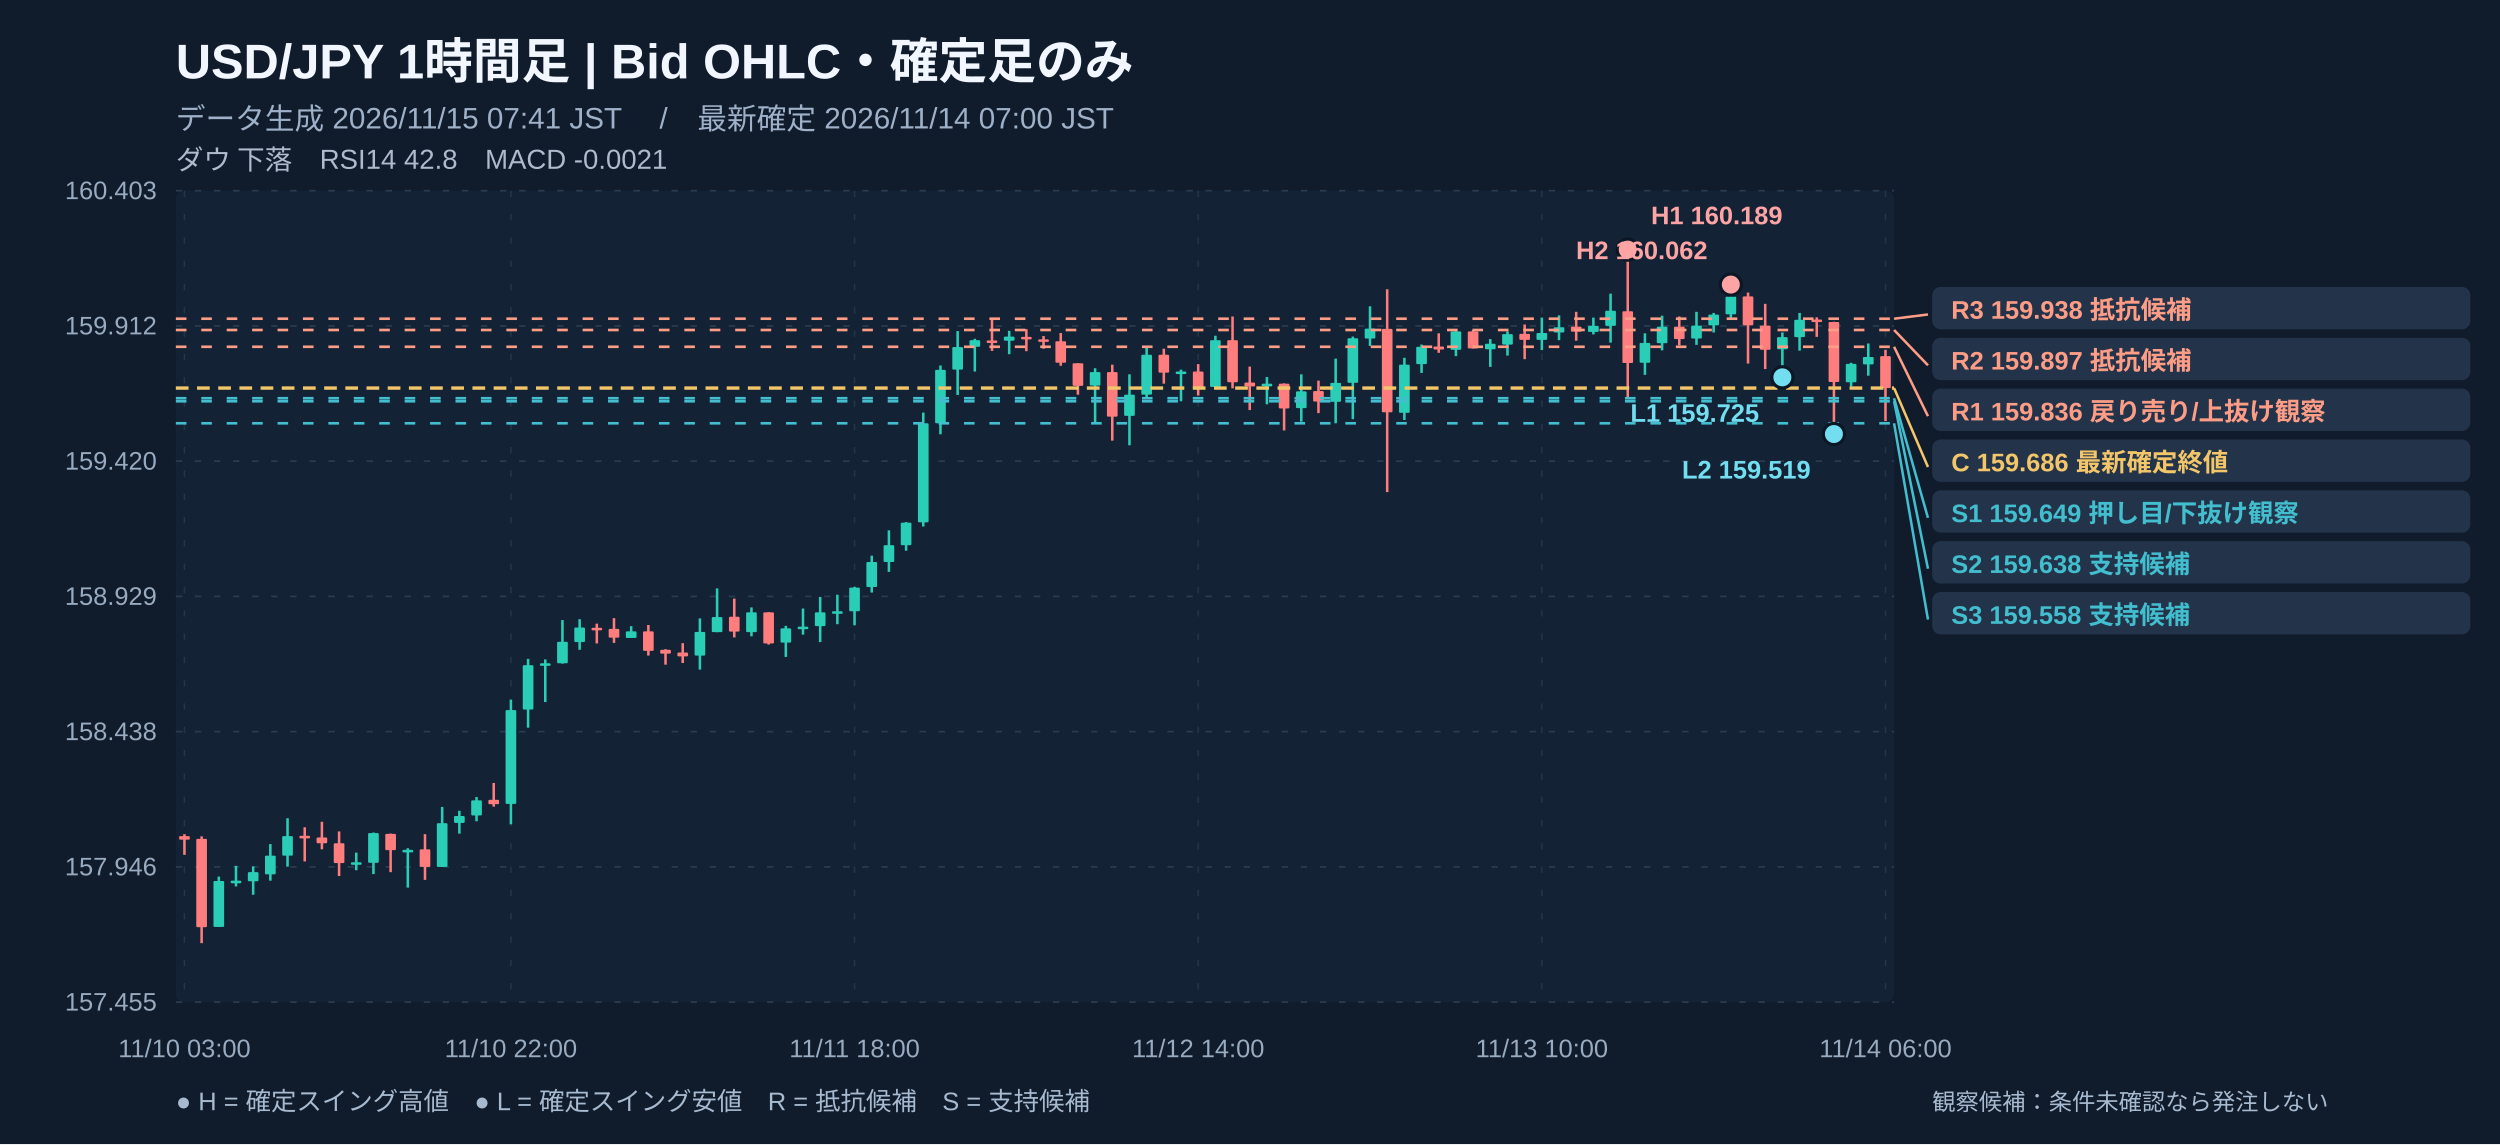
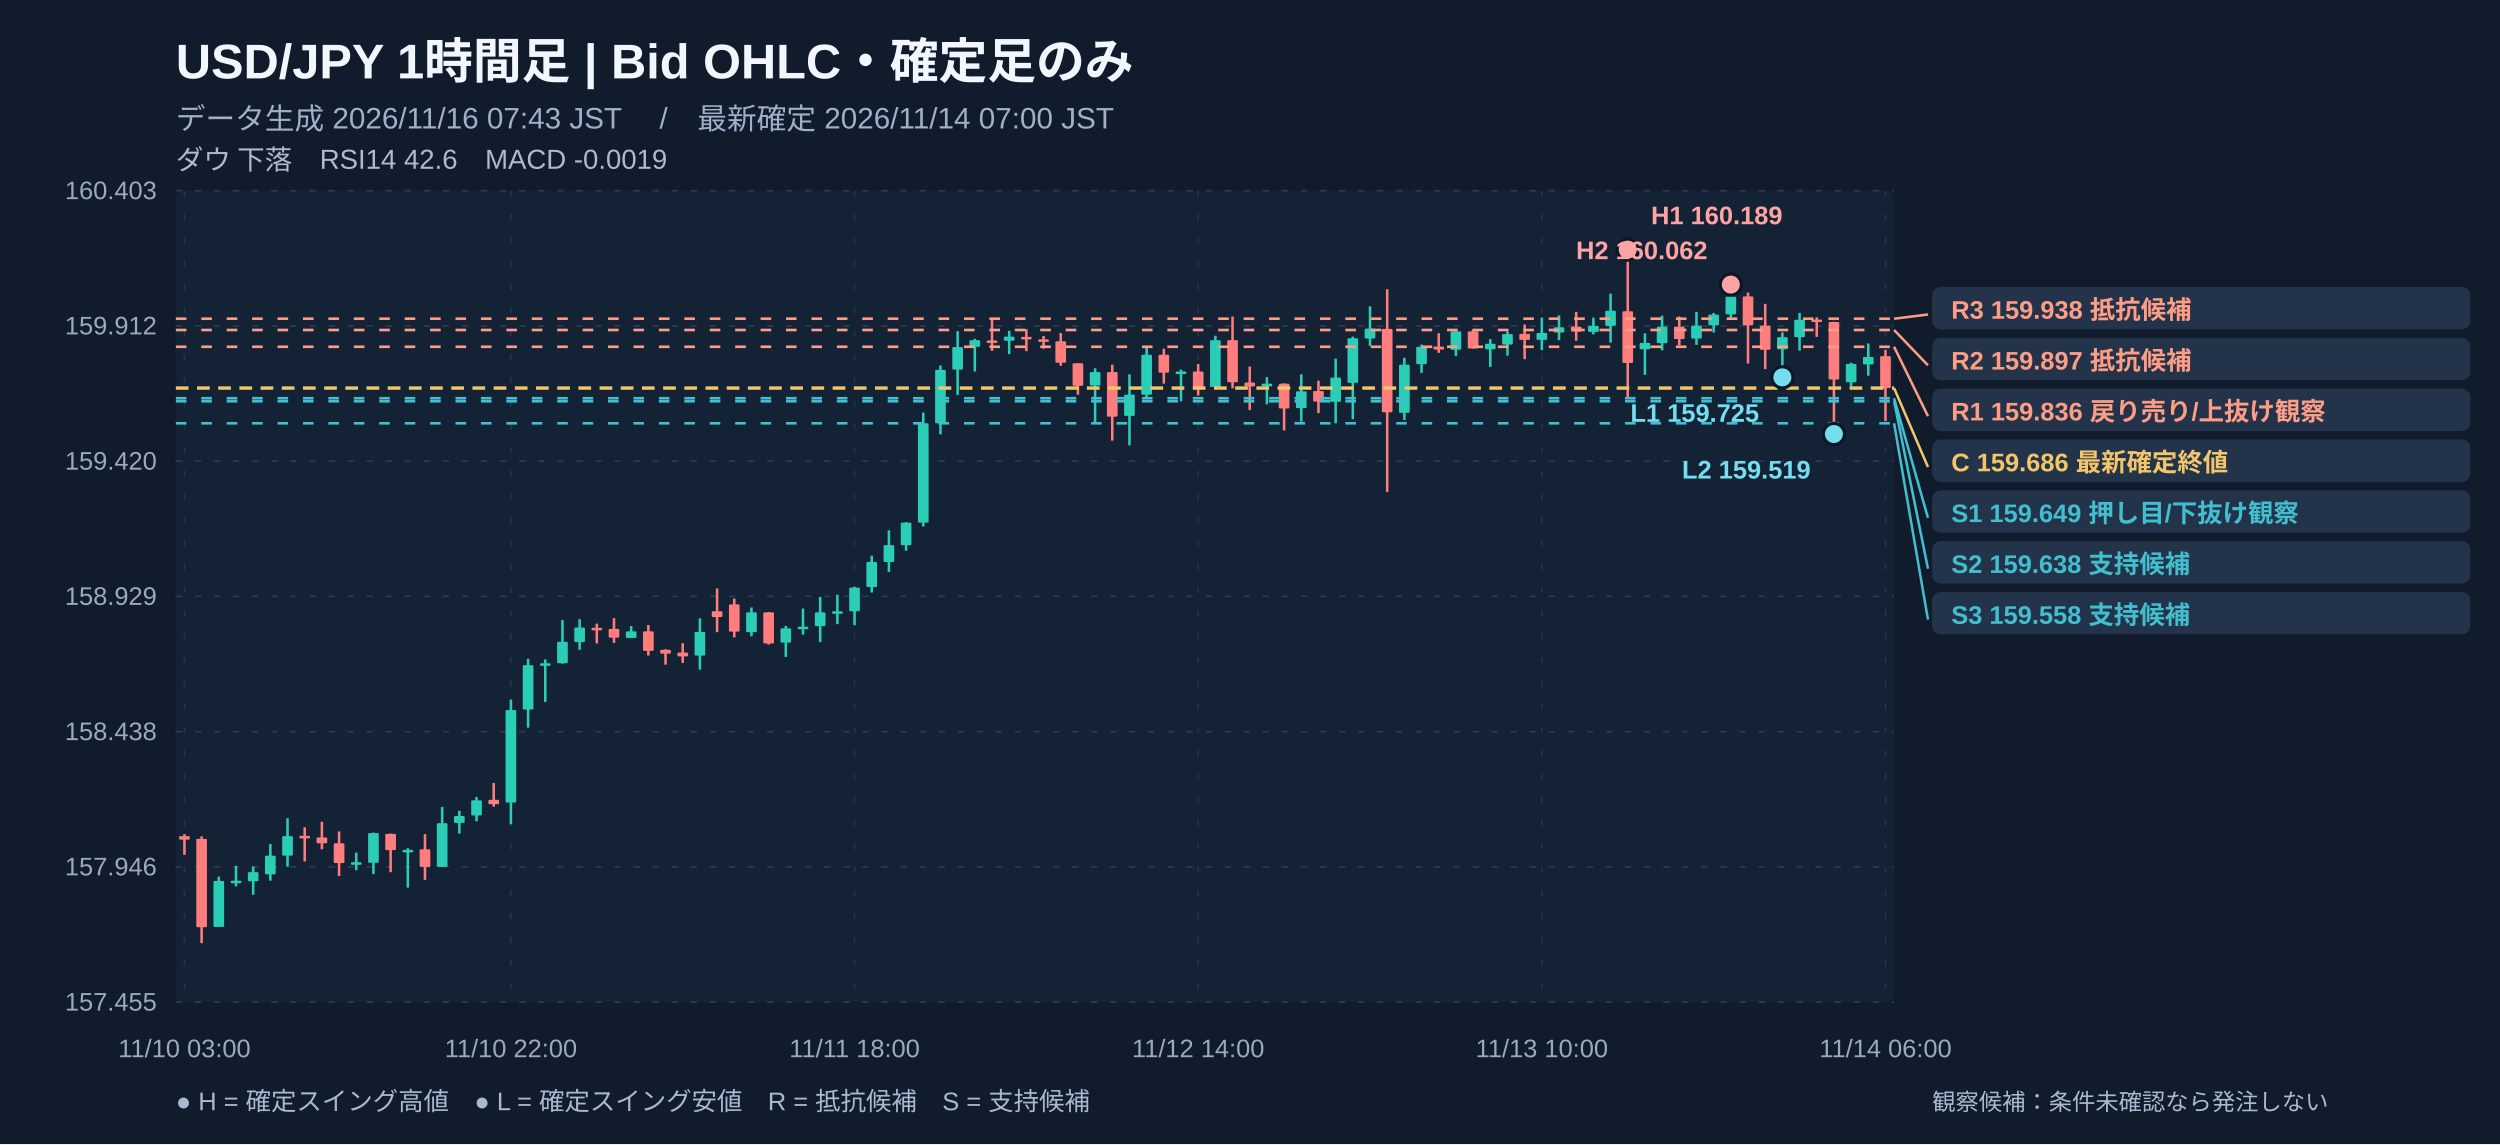
<svg xmlns="http://www.w3.org/2000/svg" width="1180" height="540" viewBox="0 0 1180 540" role="img" aria-label="USD/JPY 1時間足 注釈付きローソク足チャート">
  <rect width="1180" height="540" fill="#101b2b" />
  <rect x="83" y="90" width="811" height="383" fill="#132235" rx="4" />
  <text x="83" y="37" fill="#f2f7ff" font-size="23" font-weight="700" text-anchor="start" font-family="Arial, Noto Sans JP, sans-serif">USD/JPY   1時間足   |   Bid OHLC・確定足のみ</text>
-   <text x="83" y="61" fill="#9fb1c8" font-size="14" font-weight="400" text-anchor="start" font-family="Arial, Noto Sans JP, sans-serif">データ生成 2026/11/15 07:41 JST　 /　最新確定 2026/11/14 07:00 JST</text>
-   <text x="83" y="80" fill="#afbbcc" font-size="13" font-weight="400" text-anchor="start" font-family="Arial, Noto Sans JP, sans-serif">ダウ 下落　RSI14 42.8　MACD -0.0021</text>
+   <text x="83" y="61" fill="#9fb1c8" font-size="14" font-weight="400" text-anchor="start" font-family="Arial, Noto Sans JP, sans-serif">データ生成 2026/11/16 07:43 JST　 /　最新確定 2026/11/14 07:00 JST</text>
+   <text x="83" y="80" fill="#afbbcc" font-size="13" font-weight="400" text-anchor="start" font-family="Arial, Noto Sans JP, sans-serif">ダウ 下落　RSI14 42.6　MACD -0.0019</text>
  <line x1="83" y1="90" x2="894" y2="90" stroke="#2a3c51" stroke-width="0.8" stroke-dasharray="3,6" />
  <text x="74" y="94" fill="#99abc0" font-size="12" font-weight="400" text-anchor="end" font-family="Arial, Noto Sans JP, sans-serif">160.403</text>
  <line x1="83" y1="153.833" x2="894" y2="153.833" stroke="#2a3c51" stroke-width="0.8" stroke-dasharray="3,6" />
  <text x="74" y="157.833" fill="#99abc0" font-size="12" font-weight="400" text-anchor="end" font-family="Arial, Noto Sans JP, sans-serif">159.912</text>
  <line x1="83" y1="217.667" x2="894" y2="217.667" stroke="#2a3c51" stroke-width="0.8" stroke-dasharray="3,6" />
  <text x="74" y="221.667" fill="#99abc0" font-size="12" font-weight="400" text-anchor="end" font-family="Arial, Noto Sans JP, sans-serif">159.420</text>
  <line x1="83" y1="281.5" x2="894" y2="281.5" stroke="#2a3c51" stroke-width="0.8" stroke-dasharray="3,6" />
  <text x="74" y="285.5" fill="#99abc0" font-size="12" font-weight="400" text-anchor="end" font-family="Arial, Noto Sans JP, sans-serif">158.929</text>
  <line x1="83" y1="345.333" x2="894" y2="345.333" stroke="#2a3c51" stroke-width="0.8" stroke-dasharray="3,6" />
  <text x="74" y="349.333" fill="#99abc0" font-size="12" font-weight="400" text-anchor="end" font-family="Arial, Noto Sans JP, sans-serif">158.438</text>
  <line x1="83" y1="409.167" x2="894" y2="409.167" stroke="#2a3c51" stroke-width="0.8" stroke-dasharray="3,6" />
  <text x="74" y="413.167" fill="#99abc0" font-size="12" font-weight="400" text-anchor="end" font-family="Arial, Noto Sans JP, sans-serif">157.946</text>
  <line x1="83" y1="473" x2="894" y2="473" stroke="#2a3c51" stroke-width="0.8" stroke-dasharray="3,6" />
  <text x="74" y="477" fill="#99abc0" font-size="12" font-weight="400" text-anchor="end" font-family="Arial, Noto Sans JP, sans-serif">157.455</text>
  <line x1="87.055" y1="90" x2="87.055" y2="473" stroke="#23364a" stroke-width="0.7" stroke-dasharray="3,8" />
  <text x="87.055" y="499" fill="#99abc0" font-size="12" font-weight="400" text-anchor="middle" font-family="Arial, Noto Sans JP, sans-serif">11/10 03:00</text>
  <line x1="241.145" y1="90" x2="241.145" y2="473" stroke="#23364a" stroke-width="0.7" stroke-dasharray="3,8" />
  <text x="241.145" y="499" fill="#99abc0" font-size="12" font-weight="400" text-anchor="middle" font-family="Arial, Noto Sans JP, sans-serif">11/10 22:00</text>
  <line x1="403.345" y1="90" x2="403.345" y2="473" stroke="#23364a" stroke-width="0.7" stroke-dasharray="3,8" />
  <text x="403.345" y="499" fill="#99abc0" font-size="12" font-weight="400" text-anchor="middle" font-family="Arial, Noto Sans JP, sans-serif">11/11 18:00</text>
  <line x1="565.545" y1="90" x2="565.545" y2="473" stroke="#23364a" stroke-width="0.7" stroke-dasharray="3,8" />
  <text x="565.545" y="499" fill="#99abc0" font-size="12" font-weight="400" text-anchor="middle" font-family="Arial, Noto Sans JP, sans-serif">11/12 14:00</text>
  <line x1="727.745" y1="90" x2="727.745" y2="473" stroke="#23364a" stroke-width="0.7" stroke-dasharray="3,8" />
  <text x="727.745" y="499" fill="#99abc0" font-size="12" font-weight="400" text-anchor="middle" font-family="Arial, Noto Sans JP, sans-serif">11/13 10:00</text>
  <line x1="889.945" y1="90" x2="889.945" y2="473" stroke="#23364a" stroke-width="0.7" stroke-dasharray="3,8" />
  <text x="889.945" y="499" fill="#99abc0" font-size="12" font-weight="400" text-anchor="middle" font-family="Arial, Noto Sans JP, sans-serif">11/14 06:00</text>
  <line x1="87.055" y1="393.734" x2="87.055" y2="403.477" stroke="#ff7d7d" stroke-width="1.2" />
  <rect x="84.54" y="394.64" width="5.03" height="1.69" fill="#ff7d7d" rx=".5" />
  <line x1="95.165" y1="394.774" x2="95.165" y2="445.175" stroke="#ff7d7d" stroke-width="1.2" />
  <rect x="92.65" y="395.94" width="5.03" height="41.70" fill="#ff7d7d" rx=".5" />
  <line x1="103.275" y1="413.739" x2="103.275" y2="437.511" stroke="#2aceb7" stroke-width="1.2" />
  <rect x="100.76" y="415.82" width="5.03" height="21.69" fill="#2aceb7" rx=".5" />
  <line x1="111.385" y1="408.673" x2="111.385" y2="418.416" stroke="#2aceb7" stroke-width="1.2" />
  <rect x="108.87" y="415.69" width="5.03" height="1.20" fill="#2aceb7" rx=".5" />
  <line x1="119.495" y1="408.933" x2="119.495" y2="422.313" stroke="#2aceb7" stroke-width="1.2" />
  <rect x="116.98" y="411.66" width="5.03" height="4.29" fill="#2aceb7" rx=".5" />
  <line x1="127.605" y1="398.411" x2="127.605" y2="415.688" stroke="#2aceb7" stroke-width="1.2" />
  <rect x="125.09" y="403.87" width="5.03" height="8.83" fill="#2aceb7" rx=".5" />
  <line x1="135.715" y1="386.2" x2="135.715" y2="409.063" stroke="#2aceb7" stroke-width="1.2" />
  <rect x="133.20" y="394.64" width="5.03" height="9.22" fill="#2aceb7" rx=".5" />
  <line x1="143.825" y1="390.487" x2="143.825" y2="406.595" stroke="#ff7d7d" stroke-width="1.2" />
  <rect x="141.31" y="394.51" width="5.03" height="1.20" fill="#ff7d7d" rx=".5" />
  <line x1="151.935" y1="387.889" x2="151.935" y2="400.879" stroke="#ff7d7d" stroke-width="1.2" />
  <rect x="149.42" y="395.29" width="5.03" height="2.73" fill="#ff7d7d" rx=".5" />
  <line x1="160.045" y1="392.435" x2="160.045" y2="413.479" stroke="#ff7d7d" stroke-width="1.2" />
  <rect x="157.53" y="398.02" width="5.03" height="9.35" fill="#ff7d7d" rx=".5" />
  <line x1="168.155" y1="402.438" x2="168.155" y2="410.751" stroke="#2aceb7" stroke-width="1.2" />
  <rect x="165.64" y="406.98" width="5.03" height="1.20" fill="#2aceb7" rx=".5" />
  <line x1="176.265" y1="392.955" x2="176.265" y2="412.57" stroke="#2aceb7" stroke-width="1.2" />
  <rect x="173.75" y="393.21" width="5.03" height="14.03" fill="#2aceb7" rx=".5" />
  <line x1="184.375" y1="393.475" x2="184.375" y2="411.661" stroke="#ff7d7d" stroke-width="1.2" />
  <rect x="181.86" y="393.60" width="5.03" height="7.66" fill="#ff7d7d" rx=".5" />
  <line x1="192.485" y1="400.359" x2="192.485" y2="418.935" stroke="#2aceb7" stroke-width="1.2" />
  <rect x="189.97" y="401.14" width="5.03" height="1.20" fill="#2aceb7" rx=".5" />
  <line x1="200.595" y1="393.734" x2="200.595" y2="415.298" stroke="#ff7d7d" stroke-width="1.2" />
  <rect x="198.08" y="400.88" width="5.03" height="8.31" fill="#ff7d7d" rx=".5" />
  <line x1="208.705" y1="380.874" x2="208.705" y2="409.193" stroke="#2aceb7" stroke-width="1.2" />
  <rect x="206.19" y="388.54" width="5.03" height="20.65" fill="#2aceb7" rx=".5" />
  <line x1="216.815" y1="382.693" x2="216.815" y2="393.475" stroke="#2aceb7" stroke-width="1.2" />
  <rect x="214.30" y="385.16" width="5.03" height="3.25" fill="#2aceb7" rx=".5" />
  <line x1="224.925" y1="376.198" x2="224.925" y2="387.629" stroke="#2aceb7" stroke-width="1.2" />
  <rect x="222.41" y="377.76" width="5.03" height="7.14" fill="#2aceb7" rx=".5" />
  <line x1="233.035" y1="369.573" x2="233.035" y2="380.744" stroke="#ff7d7d" stroke-width="1.2" />
  <rect x="230.52" y="377.50" width="5.03" height="2.08" fill="#ff7d7d" rx=".5" />
  <line x1="241.145" y1="330.213" x2="241.145" y2="389.058" stroke="#2aceb7" stroke-width="1.2" />
-   <rect x="238.63" y="335.15" width="5.03" height="44.30" fill="#2aceb7" rx=".5" />
+   <rect x="238.63" y="335.15" width="5.03" height="43.65" fill="#2aceb7" rx=".5" />
  <line x1="249.255" y1="310.988" x2="249.255" y2="343.463" stroke="#2aceb7" stroke-width="1.2" />
  <rect x="246.74" y="313.98" width="5.03" height="20.91" fill="#2aceb7" rx=".5" />
  <line x1="257.365" y1="311.247" x2="257.365" y2="331.382" stroke="#2aceb7" stroke-width="1.2" />
  <rect x="254.85" y="313.07" width="5.03" height="1.20" fill="#2aceb7" rx=".5" />
  <line x1="265.475" y1="292.671" x2="265.475" y2="313.196" stroke="#2aceb7" stroke-width="1.2" />
  <rect x="262.96" y="302.93" width="5.03" height="10.13" fill="#2aceb7" rx=".5" />
  <line x1="273.585" y1="292.282" x2="273.585" y2="306.701" stroke="#2aceb7" stroke-width="1.2" />
  <rect x="271.07" y="296.18" width="5.03" height="6.88" fill="#2aceb7" rx=".5" />
  <line x1="281.695" y1="294.36" x2="281.695" y2="303.713" stroke="#ff7d7d" stroke-width="1.2" />
  <rect x="279.18" y="296.31" width="5.03" height="1.20" fill="#ff7d7d" rx=".5" />
  <line x1="289.805" y1="291.762" x2="289.805" y2="303.453" stroke="#ff7d7d" stroke-width="1.2" />
  <rect x="287.29" y="296.83" width="5.03" height="4.16" fill="#ff7d7d" rx=".5" />
  <line x1="297.915" y1="295.529" x2="297.915" y2="301.115" stroke="#2aceb7" stroke-width="1.2" />
  <rect x="295.40" y="298.00" width="5.03" height="3.12" fill="#2aceb7" rx=".5" />
  <line x1="306.025" y1="295.01" x2="306.025" y2="309.429" stroke="#ff7d7d" stroke-width="1.2" />
  <rect x="303.51" y="298.00" width="5.03" height="9.22" fill="#ff7d7d" rx=".5" />
  <line x1="314.135" y1="306.441" x2="314.135" y2="313.715" stroke="#ff7d7d" stroke-width="1.2" />
  <rect x="311.62" y="306.70" width="5.03" height="1.82" fill="#ff7d7d" rx=".5" />
  <line x1="322.245" y1="303.583" x2="322.245" y2="312.936" stroke="#ff7d7d" stroke-width="1.2" />
  <rect x="319.73" y="308.00" width="5.03" height="1.82" fill="#ff7d7d" rx=".5" />
  <line x1="330.355" y1="291.892" x2="330.355" y2="316.054" stroke="#2aceb7" stroke-width="1.2" />
  <rect x="327.84" y="298.26" width="5.03" height="11.17" fill="#2aceb7" rx=".5" />
-   <line x1="338.465" y1="277.733" x2="338.465" y2="298.387" stroke="#2aceb7" stroke-width="1.2" />
-   <rect x="335.95" y="291.24" width="5.03" height="7.14" fill="#2aceb7" rx=".5" />
+   <line x1="338.465" y1="277.733" x2="338.465" y2="298.387" stroke="#ff7d7d" stroke-width="1.2" />
+   <rect x="335.95" y="288.51" width="5.03" height="2.73" fill="#ff7d7d" rx=".5" />
  <line x1="346.575" y1="282.539" x2="346.575" y2="300.855" stroke="#ff7d7d" stroke-width="1.2" />
-   <rect x="344.06" y="291.11" width="5.03" height="7.01" fill="#ff7d7d" rx=".5" />
+   <rect x="344.06" y="285.27" width="5.03" height="12.86" fill="#ff7d7d" rx=".5" />
  <line x1="354.685" y1="286.696" x2="354.685" y2="300.336" stroke="#2aceb7" stroke-width="1.2" />
  <rect x="352.17" y="289.03" width="5.03" height="9.35" fill="#2aceb7" rx=".5" />
  <line x1="362.795" y1="288.904" x2="362.795" y2="304.233" stroke="#ff7d7d" stroke-width="1.2" />
  <rect x="360.28" y="289.03" width="5.03" height="14.68" fill="#ff7d7d" rx=".5" />
  <line x1="370.905" y1="295.399" x2="370.905" y2="310.078" stroke="#2aceb7" stroke-width="1.2" />
  <rect x="368.39" y="296.57" width="5.03" height="6.75" fill="#2aceb7" rx=".5" />
  <line x1="379.015" y1="287.216" x2="379.015" y2="299.556" stroke="#2aceb7" stroke-width="1.2" />
  <rect x="376.50" y="295.79" width="5.03" height="1.20" fill="#2aceb7" rx=".5" />
  <line x1="387.125" y1="281.76" x2="387.125" y2="303.064" stroke="#2aceb7" stroke-width="1.2" />
  <rect x="384.61" y="289.03" width="5.03" height="6.50" fill="#2aceb7" rx=".5" />
  <line x1="395.235" y1="280.721" x2="395.235" y2="294.62" stroke="#2aceb7" stroke-width="1.2" />
  <rect x="392.72" y="288.51" width="5.03" height="1.20" fill="#2aceb7" rx=".5" />
  <line x1="403.345" y1="276.953" x2="403.345" y2="295.14" stroke="#2aceb7" stroke-width="1.2" />
  <rect x="400.83" y="277.34" width="5.03" height="11.17" fill="#2aceb7" rx=".5" />
  <line x1="411.455" y1="262.275" x2="411.455" y2="279.681" stroke="#2aceb7" stroke-width="1.2" />
  <rect x="408.94" y="265.26" width="5.03" height="11.82" fill="#2aceb7" rx=".5" />
  <line x1="419.565" y1="250.324" x2="419.565" y2="269.939" stroke="#2aceb7" stroke-width="1.2" />
  <rect x="417.05" y="257.34" width="5.03" height="7.92" fill="#2aceb7" rx=".5" />
  <line x1="427.675" y1="246.427" x2="427.675" y2="259.936" stroke="#2aceb7" stroke-width="1.2" />
  <rect x="425.16" y="246.69" width="5.03" height="10.65" fill="#2aceb7" rx=".5" />
  <line x1="435.785" y1="194.726" x2="435.785" y2="248.505" stroke="#2aceb7" stroke-width="1.2" />
-   <rect x="433.27" y="199.79" width="5.03" height="46.76" fill="#2aceb7" rx=".5" />
+   <rect x="433.27" y="199.79" width="5.03" height="46.89" fill="#2aceb7" rx=".5" />
  <line x1="443.895" y1="172.513" x2="443.895" y2="204.988" stroke="#2aceb7" stroke-width="1.2" />
  <rect x="441.38" y="174.59" width="5.03" height="25.20" fill="#2aceb7" rx=".5" />
  <line x1="452.005" y1="156.275" x2="452.005" y2="186.412" stroke="#2aceb7" stroke-width="1.2" />
  <rect x="449.49" y="163.81" width="5.03" height="10.65" fill="#2aceb7" rx=".5" />
  <line x1="460.115" y1="159.913" x2="460.115" y2="175.371" stroke="#2aceb7" stroke-width="1.2" />
  <rect x="457.60" y="160.56" width="5.03" height="3.12" fill="#2aceb7" rx=".5" />
  <line x1="468.225" y1="150.43" x2="468.225" y2="165.628" stroke="#ff7d7d" stroke-width="1.2" />
  <rect x="465.71" y="160.69" width="5.03" height="1.20" fill="#ff7d7d" rx=".5" />
  <line x1="476.335" y1="156.146" x2="476.335" y2="167.187" stroke="#2aceb7" stroke-width="1.2" />
  <rect x="473.82" y="158.87" width="5.03" height="1.95" fill="#2aceb7" rx=".5" />
  <line x1="484.445" y1="155.366" x2="484.445" y2="165.758" stroke="#ff7d7d" stroke-width="1.2" />
  <rect x="481.93" y="159.00" width="5.03" height="1.20" fill="#ff7d7d" rx=".5" />
  <line x1="492.555" y1="158.614" x2="492.555" y2="164.589" stroke="#ff7d7d" stroke-width="1.2" />
  <rect x="490.04" y="160.17" width="5.03" height="1.20" fill="#ff7d7d" rx=".5" />
  <line x1="500.665" y1="157.185" x2="500.665" y2="172.643" stroke="#ff7d7d" stroke-width="1.2" />
  <rect x="498.15" y="161.08" width="5.03" height="10.13" fill="#ff7d7d" rx=".5" />
  <line x1="508.775" y1="171.474" x2="508.775" y2="186.283" stroke="#ff7d7d" stroke-width="1.2" />
  <rect x="506.26" y="171.47" width="5.03" height="10.65" fill="#ff7d7d" rx=".5" />
  <line x1="516.885" y1="173.812" x2="516.885" y2="199.662" stroke="#2aceb7" stroke-width="1.2" />
  <rect x="514.37" y="175.63" width="5.03" height="6.37" fill="#2aceb7" rx=".5" />
  <line x1="524.995" y1="172.123" x2="524.995" y2="207.976" stroke="#ff7d7d" stroke-width="1.2" />
  <rect x="522.48" y="175.63" width="5.03" height="21.04" fill="#ff7d7d" rx=".5" />
  <line x1="533.105" y1="176.67" x2="533.105" y2="210.184" stroke="#2aceb7" stroke-width="1.2" />
  <rect x="530.59" y="186.28" width="5.03" height="10.00" fill="#2aceb7" rx=".5" />
  <line x1="541.215" y1="163.68" x2="541.215" y2="187.841" stroke="#2aceb7" stroke-width="1.2" />
  <rect x="538.70" y="167.45" width="5.03" height="18.84" fill="#2aceb7" rx=".5" />
  <line x1="549.325" y1="164.589" x2="549.325" y2="181.087" stroke="#ff7d7d" stroke-width="1.2" />
  <rect x="546.81" y="167.45" width="5.03" height="8.44" fill="#ff7d7d" rx=".5" />
  <line x1="557.435" y1="174.462" x2="557.435" y2="189.4" stroke="#2aceb7" stroke-width="1.2" />
  <rect x="554.92" y="175.37" width="5.03" height="1.20" fill="#2aceb7" rx=".5" />
  <line x1="565.545" y1="171.864" x2="565.545" y2="186.672" stroke="#ff7d7d" stroke-width="1.2" />
  <rect x="563.03" y="175.37" width="5.03" height="7.92" fill="#ff7d7d" rx=".5" />
  <line x1="573.655" y1="158.484" x2="573.655" y2="183.035" stroke="#2aceb7" stroke-width="1.2" />
  <rect x="571.14" y="160.56" width="5.03" height="22.08" fill="#2aceb7" rx=".5" />
  <line x1="581.765" y1="149.391" x2="581.765" y2="183.295" stroke="#ff7d7d" stroke-width="1.2" />
  <rect x="579.25" y="160.56" width="5.03" height="19.87" fill="#ff7d7d" rx=".5" />
  <line x1="589.875" y1="173.033" x2="589.875" y2="193.557" stroke="#ff7d7d" stroke-width="1.2" />
  <rect x="587.36" y="180.57" width="5.03" height="1.82" fill="#ff7d7d" rx=".5" />
  <line x1="597.985" y1="177.969" x2="597.985" y2="190.829" stroke="#2aceb7" stroke-width="1.2" />
  <rect x="595.47" y="181.09" width="5.03" height="1.30" fill="#2aceb7" rx=".5" />
  <line x1="606.095" y1="180.957" x2="606.095" y2="203.17" stroke="#ff7d7d" stroke-width="1.2" />
  <rect x="603.58" y="181.09" width="5.03" height="11.69" fill="#ff7d7d" rx=".5" />
  <line x1="614.205" y1="176.67" x2="614.205" y2="199.013" stroke="#2aceb7" stroke-width="1.2" />
  <rect x="611.69" y="184.72" width="5.03" height="7.92" fill="#2aceb7" rx=".5" />
  <line x1="622.315" y1="179.658" x2="622.315" y2="194.986" stroke="#ff7d7d" stroke-width="1.2" />
  <rect x="619.80" y="184.59" width="5.03" height="4.94" fill="#ff7d7d" rx=".5" />
  <line x1="630.425" y1="169.266" x2="630.425" y2="199.792" stroke="#2aceb7" stroke-width="1.2" />
-   <rect x="627.91" y="180.70" width="5.03" height="8.96" fill="#2aceb7" rx=".5" />
+   <rect x="627.91" y="178.23" width="5.03" height="11.43" fill="#2aceb7" rx=".5" />
  <line x1="638.535" y1="158.873" x2="638.535" y2="197.844" stroke="#2aceb7" stroke-width="1.2" />
  <rect x="636.02" y="159.65" width="5.03" height="21.04" fill="#2aceb7" rx=".5" />
  <line x1="646.645" y1="144.584" x2="646.645" y2="163.29" stroke="#2aceb7" stroke-width="1.2" />
  <rect x="644.13" y="155.11" width="5.03" height="4.68" fill="#2aceb7" rx=".5" />
  <line x1="654.755" y1="136.531" x2="654.755" y2="232.268" stroke="#ff7d7d" stroke-width="1.2" />
  <rect x="652.24" y="155.24" width="5.03" height="39.36" fill="#ff7d7d" rx=".5" />
  <line x1="662.865" y1="168.876" x2="662.865" y2="198.233" stroke="#2aceb7" stroke-width="1.2" />
  <rect x="660.35" y="172.12" width="5.03" height="22.73" fill="#2aceb7" rx=".5" />
  <line x1="670.975" y1="162.641" x2="670.975" y2="176.02" stroke="#2aceb7" stroke-width="1.2" />
  <rect x="668.46" y="163.68" width="5.03" height="8.18" fill="#2aceb7" rx=".5" />
  <line x1="679.085" y1="157.315" x2="679.085" y2="166.538" stroke="#ff7d7d" stroke-width="1.2" />
  <rect x="676.57" y="163.55" width="5.03" height="1.43" fill="#ff7d7d" rx=".5" />
  <line x1="687.195" y1="156.016" x2="687.195" y2="168.096" stroke="#2aceb7" stroke-width="1.2" />
  <rect x="684.68" y="156.41" width="5.03" height="8.70" fill="#2aceb7" rx=".5" />
  <line x1="695.305" y1="155.756" x2="695.305" y2="164.459" stroke="#ff7d7d" stroke-width="1.2" />
  <rect x="692.79" y="156.41" width="5.03" height="8.05" fill="#ff7d7d" rx=".5" />
  <line x1="703.415" y1="160.043" x2="703.415" y2="173.163" stroke="#2aceb7" stroke-width="1.2" />
  <rect x="700.90" y="162.25" width="5.03" height="2.60" fill="#2aceb7" rx=".5" />
  <line x1="711.525" y1="156.405" x2="711.525" y2="167.837" stroke="#2aceb7" stroke-width="1.2" />
  <rect x="709.01" y="157.70" width="5.03" height="4.94" fill="#2aceb7" rx=".5" />
  <line x1="719.635" y1="153.158" x2="719.635" y2="169.525" stroke="#ff7d7d" stroke-width="1.2" />
  <rect x="717.12" y="157.57" width="5.03" height="2.86" fill="#ff7d7d" rx=".5" />
  <line x1="727.745" y1="149.91" x2="727.745" y2="165.239" stroke="#2aceb7" stroke-width="1.2" />
  <rect x="725.23" y="157.18" width="5.03" height="3.25" fill="#2aceb7" rx=".5" />
  <line x1="735.855" y1="148.871" x2="735.855" y2="160.562" stroke="#2aceb7" stroke-width="1.2" />
  <rect x="733.34" y="154.46" width="5.03" height="2.47" fill="#2aceb7" rx=".5" />
  <line x1="743.965" y1="147.182" x2="743.965" y2="160.822" stroke="#ff7d7d" stroke-width="1.2" />
  <rect x="741.45" y="154.20" width="5.03" height="2.34" fill="#ff7d7d" rx=".5" />
  <line x1="752.075" y1="149.91" x2="752.075" y2="157.834" stroke="#2aceb7" stroke-width="1.2" />
  <rect x="749.56" y="153.81" width="5.03" height="2.86" fill="#2aceb7" rx=".5" />
  <line x1="760.185" y1="138.609" x2="760.185" y2="161.731" stroke="#2aceb7" stroke-width="1.2" />
  <rect x="757.67" y="146.66" width="5.03" height="7.14" fill="#2aceb7" rx=".5" />
  <line x1="768.295" y1="117.825" x2="768.295" y2="187.971" stroke="#ff7d7d" stroke-width="1.2" />
  <rect x="765.78" y="146.92" width="5.03" height="24.42" fill="#ff7d7d" rx=".5" />
  <line x1="776.405" y1="157.315" x2="776.405" y2="176.93" stroke="#2aceb7" stroke-width="1.2" />
-   <rect x="773.89" y="161.86" width="5.03" height="9.35" fill="#2aceb7" rx=".5" />
+   <rect x="773.89" y="161.86" width="5.03" height="2.99" fill="#2aceb7" rx=".5" />
  <line x1="784.515" y1="149.001" x2="784.515" y2="165.369" stroke="#2aceb7" stroke-width="1.2" />
  <rect x="782.00" y="154.20" width="5.03" height="7.79" fill="#2aceb7" rx=".5" />
  <line x1="792.625" y1="149.391" x2="792.625" y2="163.03" stroke="#ff7d7d" stroke-width="1.2" />
  <rect x="790.11" y="154.20" width="5.03" height="5.85" fill="#ff7d7d" rx=".5" />
  <line x1="800.735" y1="147.182" x2="800.735" y2="162.771" stroke="#2aceb7" stroke-width="1.2" />
  <rect x="798.22" y="153.68" width="5.03" height="6.11" fill="#2aceb7" rx=".5" />
  <line x1="808.845" y1="147.702" x2="808.845" y2="156.925" stroke="#2aceb7" stroke-width="1.2" />
  <rect x="806.33" y="148.48" width="5.03" height="5.07" fill="#2aceb7" rx=".5" />
  <line x1="816.955" y1="134.322" x2="816.955" y2="150.56" stroke="#2aceb7" stroke-width="1.2" />
  <rect x="814.44" y="140.04" width="5.03" height="8.31" fill="#2aceb7" rx=".5" />
  <line x1="825.065" y1="138.089" x2="825.065" y2="171.604" stroke="#ff7d7d" stroke-width="1.2" />
  <rect x="822.55" y="139.91" width="5.03" height="13.64" fill="#ff7d7d" rx=".5" />
  <line x1="833.175" y1="143.415" x2="833.175" y2="174.202" stroke="#ff7d7d" stroke-width="1.2" />
  <rect x="830.66" y="153.68" width="5.03" height="11.43" fill="#ff7d7d" rx=".5" />
  <line x1="841.285" y1="156.925" x2="841.285" y2="178.099" stroke="#2aceb7" stroke-width="1.2" />
  <rect x="838.77" y="159.13" width="5.03" height="5.72" fill="#2aceb7" rx=".5" />
  <line x1="849.395" y1="147.702" x2="849.395" y2="165.498" stroke="#2aceb7" stroke-width="1.2" />
  <rect x="846.88" y="150.95" width="5.03" height="8.18" fill="#2aceb7" rx=".5" />
  <line x1="857.505" y1="149.78" x2="857.505" y2="159.003" stroke="#ff7d7d" stroke-width="1.2" />
  <rect x="854.99" y="150.82" width="5.03" height="1.20" fill="#ff7d7d" rx=".5" />
  <line x1="865.615" y1="151.859" x2="865.615" y2="204.858" stroke="#ff7d7d" stroke-width="1.2" />
-   <rect x="863.10" y="151.99" width="5.03" height="28.32" fill="#ff7d7d" rx=".5" />
+   <rect x="863.10" y="151.99" width="5.03" height="27.15" fill="#ff7d7d" rx=".5" />
  <line x1="873.725" y1="171.214" x2="873.725" y2="182.515" stroke="#2aceb7" stroke-width="1.2" />
  <rect x="871.21" y="171.73" width="5.03" height="8.70" fill="#2aceb7" rx=".5" />
  <line x1="881.835" y1="162.121" x2="881.835" y2="177.319" stroke="#2aceb7" stroke-width="1.2" />
  <rect x="879.32" y="168.49" width="5.03" height="3.51" fill="#2aceb7" rx=".5" />
  <line x1="889.945" y1="165.109" x2="889.945" y2="198.753" stroke="#ff7d7d" stroke-width="1.2" />
  <rect x="887.43" y="168.10" width="5.03" height="15.07" fill="#ff7d7d" rx=".5" />
  <line x1="83" y1="183.165" x2="894" y2="183.165" stroke="#f3c66a" stroke-width="1.6" stroke-dasharray="6,4" />
  <line x1="83" y1="187.971" x2="894" y2="187.971" stroke="#42bece" stroke-width="1.25" stroke-dasharray="5,7" />
  <line x1="83" y1="189.4" x2="894" y2="189.4" stroke="#42bece" stroke-width="1.25" stroke-dasharray="5,7" />
  <line x1="83" y1="199.792" x2="894" y2="199.792" stroke="#42bece" stroke-width="1.25" stroke-dasharray="5,7" />
  <line x1="83" y1="163.68" x2="894" y2="163.68" stroke="#fe9d86" stroke-width="1.25" stroke-dasharray="5,7" />
  <line x1="83" y1="155.756" x2="894" y2="155.756" stroke="#fe9d86" stroke-width="1.25" stroke-dasharray="5,7" />
  <line x1="83" y1="150.43" x2="894" y2="150.43" stroke="#fe9d86" stroke-width="1.25" stroke-dasharray="5,7" />
  <circle cx="768.29" cy="117.82" r="5" fill="#ffa4a4" stroke="#0c1725" stroke-width="1.5" />
  <text x="779.295" y="105.825" fill="#ffa4a4" font-size="12" font-weight="600" text-anchor="start" font-family="Arial, Noto Sans JP, sans-serif">H1 160.189</text>
  <circle cx="816.95" cy="134.32" r="5" fill="#ffa4a4" stroke="#0c1725" stroke-width="1.5" />
  <text x="805.955" y="122.322" fill="#ffa4a4" font-size="12" font-weight="600" text-anchor="end" font-family="Arial, Noto Sans JP, sans-serif">H2 160.062</text>
  <circle cx="841.28" cy="178.10" r="5" fill="#74def1" stroke="#0c1725" stroke-width="1.5" />
  <text x="830.285" y="199.099" fill="#74def1" font-size="12" font-weight="600" text-anchor="end" font-family="Arial, Noto Sans JP, sans-serif">L1 159.725</text>
  <circle cx="865.61" cy="204.86" r="5" fill="#74def1" stroke="#0c1725" stroke-width="1.5" />
  <text x="854.615" y="225.858" fill="#74def1" font-size="12" font-weight="600" text-anchor="end" font-family="Arial, Noto Sans JP, sans-serif">L2 159.519</text>
  <line x1="894" y1="150.43" x2="910" y2="148.43" stroke="#fe9d86" stroke-width="1.2" />
  <rect x="912" y="135.43" width="254" height="20" fill="#23334a" rx="4" />
  <text x="921" y="150.43" fill="#fe9d86" font-size="12" font-weight="600" text-anchor="start" font-family="Arial, Noto Sans JP, sans-serif">R3 159.938   抵抗候補</text>
  <line x1="894" y1="155.756" x2="910" y2="172.43" stroke="#fe9d86" stroke-width="1.2" />
  <rect x="912" y="159.43" width="254" height="20" fill="#23334a" rx="4" />
  <text x="921" y="174.43" fill="#fe9d86" font-size="12" font-weight="600" text-anchor="start" font-family="Arial, Noto Sans JP, sans-serif">R2 159.897   抵抗候補</text>
  <line x1="894" y1="163.68" x2="910" y2="196.43" stroke="#fe9d86" stroke-width="1.2" />
  <rect x="912" y="183.43" width="254" height="20" fill="#23334a" rx="4" />
  <text x="921" y="198.43" fill="#fe9d86" font-size="12" font-weight="600" text-anchor="start" font-family="Arial, Noto Sans JP, sans-serif">R1 159.836   戻り売り/上抜け観察</text>
  <line x1="894" y1="183.165" x2="910" y2="220.43" stroke="#f3c66a" stroke-width="1.2" />
  <rect x="912" y="207.43" width="254" height="20" fill="#23334a" rx="4" />
  <text x="921" y="222.43" fill="#f3c66a" font-size="12" font-weight="600" text-anchor="start" font-family="Arial, Noto Sans JP, sans-serif">C 159.686   最新確定終値</text>
  <line x1="894" y1="187.971" x2="910" y2="244.43" stroke="#42bece" stroke-width="1.2" />
  <rect x="912" y="231.43" width="254" height="20" fill="#23334a" rx="4" />
  <text x="921" y="246.43" fill="#42bece" font-size="12" font-weight="600" text-anchor="start" font-family="Arial, Noto Sans JP, sans-serif">S1 159.649   押し目/下抜け観察</text>
  <line x1="894" y1="189.4" x2="910" y2="268.43" stroke="#42bece" stroke-width="1.2" />
  <rect x="912" y="255.43" width="254" height="20" fill="#23334a" rx="4" />
  <text x="921" y="270.43" fill="#42bece" font-size="12" font-weight="600" text-anchor="start" font-family="Arial, Noto Sans JP, sans-serif">S2 159.638   支持候補</text>
  <line x1="894" y1="199.792" x2="910" y2="292.43" stroke="#42bece" stroke-width="1.2" />
  <rect x="912" y="279.43" width="254" height="20" fill="#23334a" rx="4" />
  <text x="921" y="294.43" fill="#42bece" font-size="12" font-weight="600" text-anchor="start" font-family="Arial, Noto Sans JP, sans-serif">S3 159.558   支持候補</text>
  <text x="83" y="524" fill="#a7bad0" font-size="12" font-weight="400" text-anchor="start" font-family="Arial, Noto Sans JP, sans-serif">● H = 確定スイング高値　● L = 確定スイング安値　R = 抵抗候補　S = 支持候補</text>
  <text x="912" y="524" fill="#a7bad0" font-size="11" font-weight="400" text-anchor="start" font-family="Arial, Noto Sans JP, sans-serif">観察候補：条件未確認なら発注しない</text>
</svg>
